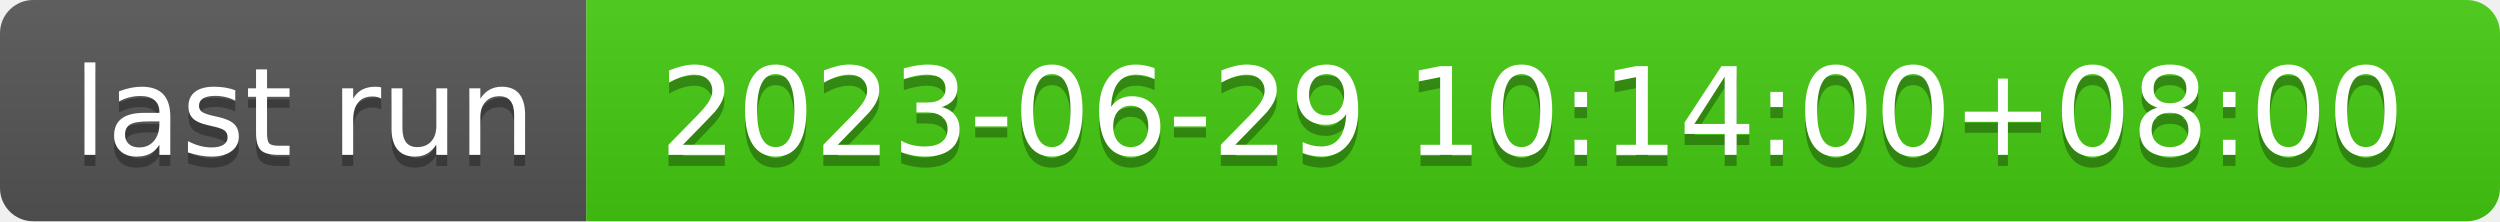
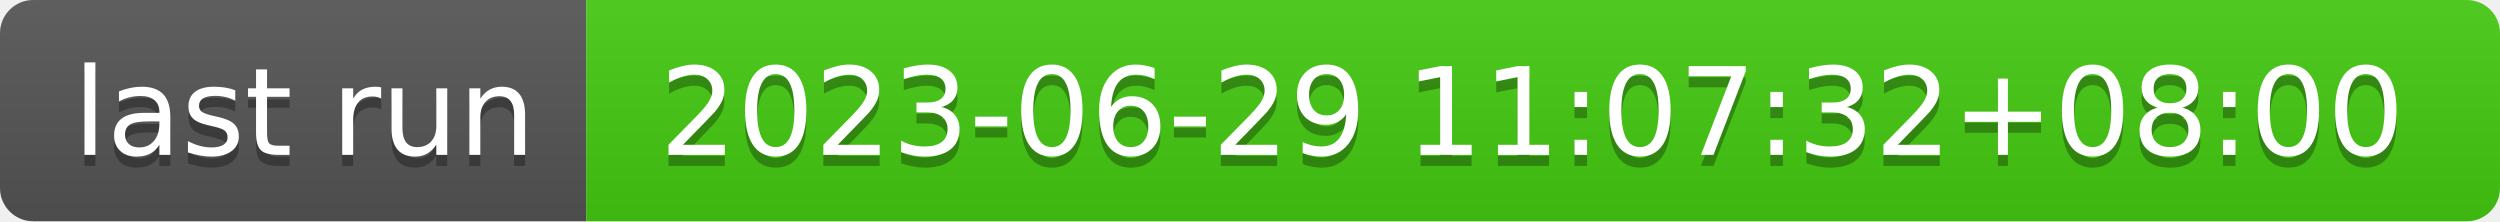
- <svg xmlns="http://www.w3.org/2000/svg" width="226" height="20" role="img" aria-label="last run: 2023-06-29 10:14:00+08:00">
+ <svg xmlns="http://www.w3.org/2000/svg" width="226" height="20" role="img" aria-label="last run: 2023-06-29 11:07:32+08:00">
  <linearGradient id="s" x2="0" y2="100%">
    <stop offset="0" stop-color="#bbb" stop-opacity=".1" />
    <stop offset="1" stop-opacity=".1" />
  </linearGradient>
  <clipPath id="r">
    <rect width="226" height="20" rx="3" fill="#fff" />
  </clipPath>
  <g clip-path="url(#r)">
    <rect width="53" height="20" fill="#555" />
    <rect x="53" width="173" height="20" fill="#4c1" />
    <rect width="226" height="20" fill="url(#s)" />
  </g>
  <g fill="#fff" text-anchor="middle" font-family="Verdana,Geneva,DejaVu Sans,sans-serif" text-rendering="geometricPrecision" font-size="110">
    <text aria-hidden="true" x="275" y="150" fill="#010101" fill-opacity=".3" transform="scale(.1)" textLength="430">last run</text>
    <text x="275" y="140" transform="scale(.1)" fill="#fff" textLength="430">last run</text>
-     <text aria-hidden="true" x="1385" y="150" fill="#010101" fill-opacity=".3" transform="scale(.1)" textLength="1630">2023-06-29 10:14:00+08:00</text>
-     <text x="1385" y="140" transform="scale(.1)" fill="#fff" textLength="1630">2023-06-29 10:14:00+08:00</text>
+     <text aria-hidden="true" x="1385" y="150" fill="#010101" fill-opacity=".3" transform="scale(.1)" textLength="1630">2023-06-29 11:07:32+08:00</text>
+     <text x="1385" y="140" transform="scale(.1)" fill="#fff" textLength="1630">2023-06-29 11:07:32+08:00</text>
  </g>
</svg>
